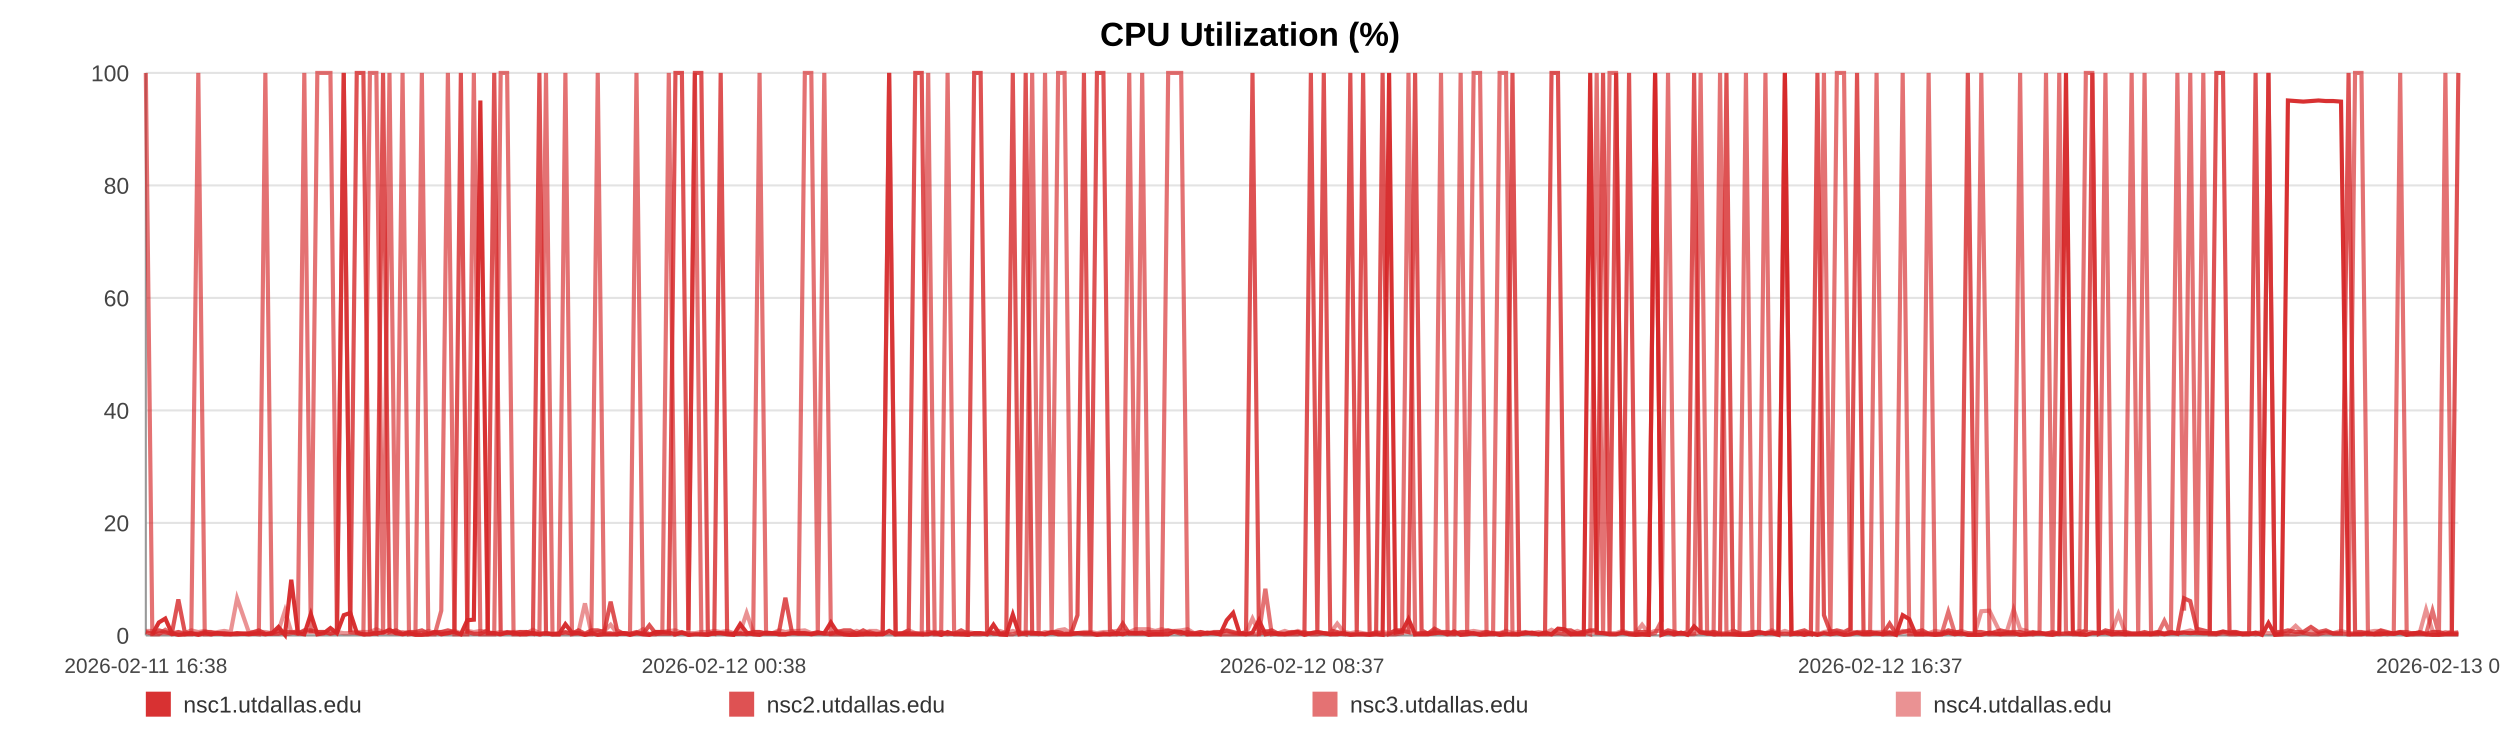
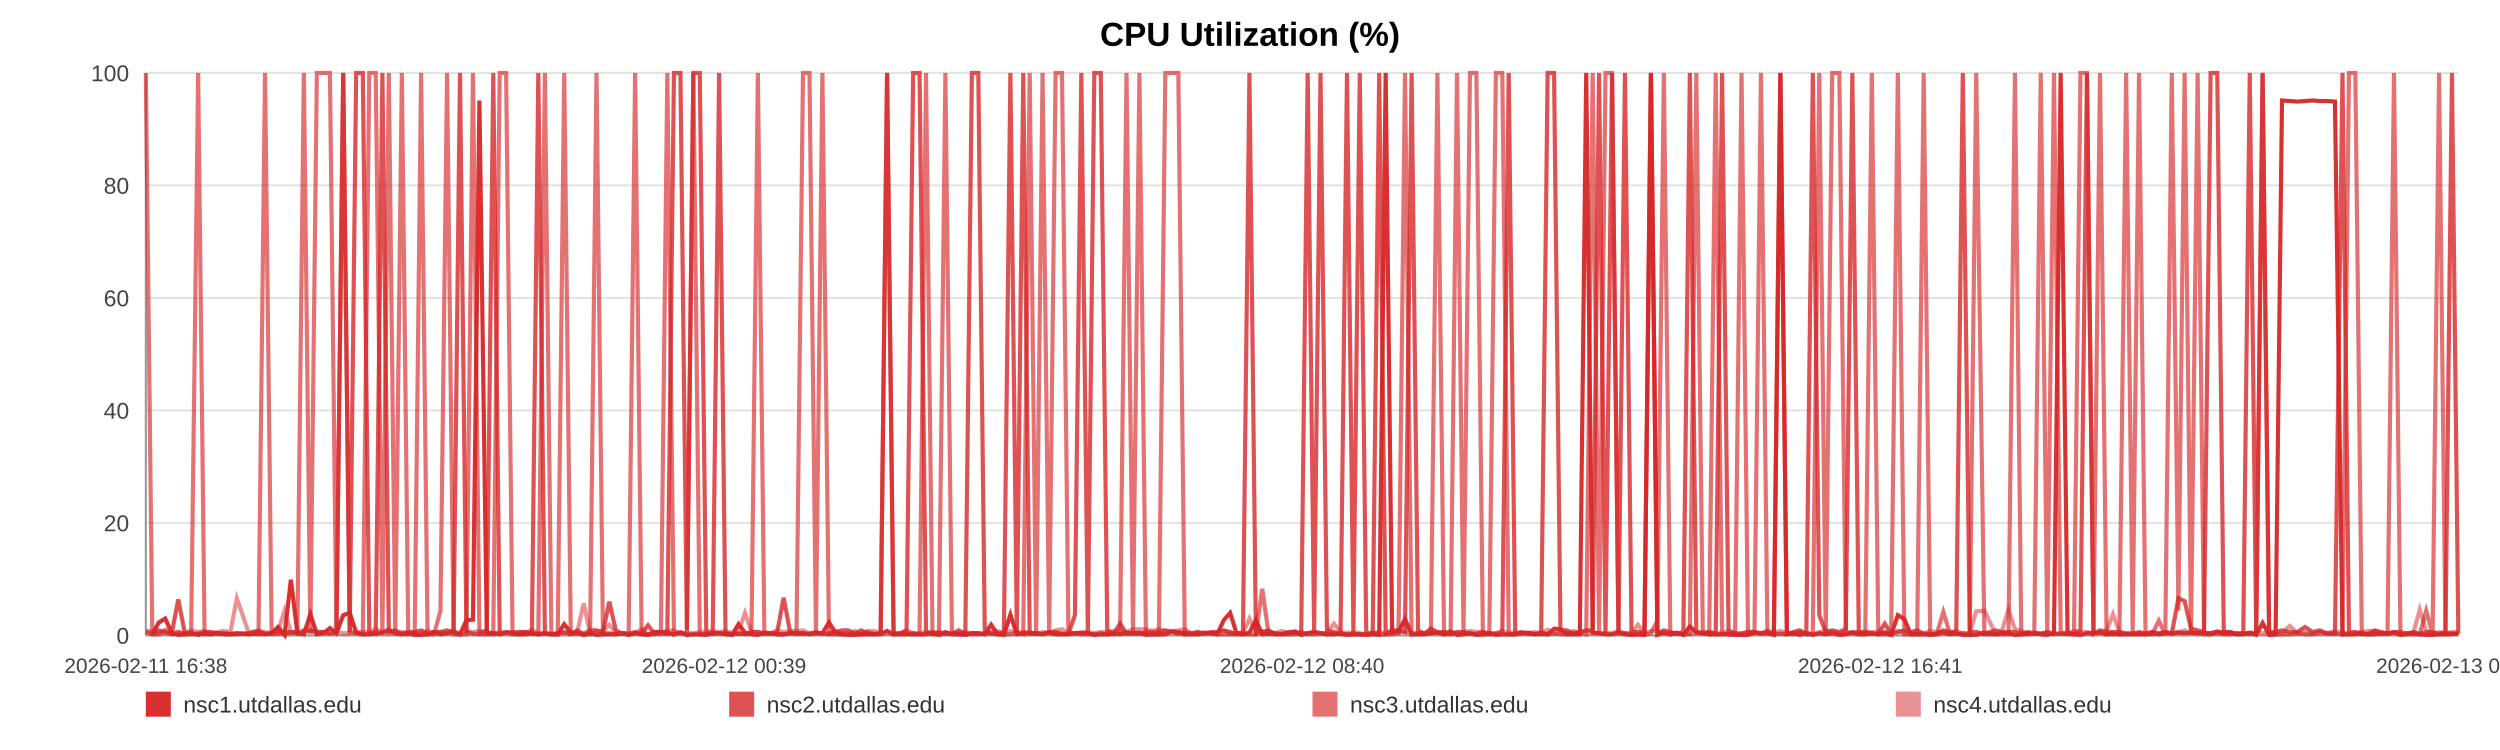
<svg xmlns="http://www.w3.org/2000/svg" width="1200" height="360" viewBox="0 0 1200 360" role="img" aria-label="CPU Utilization (%)">
  <rect width="100%" height="100%" fill="#ffffff" />
  <text x="600.0" y="22" text-anchor="middle" font-size="16" font-family="Arial, Helvetica, sans-serif" font-weight="bold">CPU Utilization (%)</text>
  <line x1="70" y1="35.00" x2="1180" y2="35.00" stroke="#e3e3e3" stroke-width="1" />
  <text x="62" y="39.00" text-anchor="end" font-size="11" fill="#444" font-family="Arial, Helvetica, sans-serif">100</text>
  <line x1="70" y1="89.00" x2="1180" y2="89.00" stroke="#e3e3e3" stroke-width="1" />
  <text x="62" y="93.00" text-anchor="end" font-size="11" fill="#444" font-family="Arial, Helvetica, sans-serif">80</text>
  <line x1="70" y1="143.00" x2="1180" y2="143.00" stroke="#e3e3e3" stroke-width="1" />
  <text x="62" y="147.00" text-anchor="end" font-size="11" fill="#444" font-family="Arial, Helvetica, sans-serif">60</text>
  <line x1="70" y1="197.00" x2="1180" y2="197.00" stroke="#e3e3e3" stroke-width="1" />
  <text x="62" y="201.00" text-anchor="end" font-size="11" fill="#444" font-family="Arial, Helvetica, sans-serif">40</text>
  <line x1="70" y1="251.00" x2="1180" y2="251.00" stroke="#e3e3e3" stroke-width="1" />
  <text x="62" y="255.00" text-anchor="end" font-size="11" fill="#444" font-family="Arial, Helvetica, sans-serif">20</text>
  <line x1="70" y1="305.00" x2="1180" y2="305.00" stroke="#e3e3e3" stroke-width="1" />
  <text x="62" y="309.00" text-anchor="end" font-size="11" fill="#444" font-family="Arial, Helvetica, sans-serif">0</text>
  <line x1="70" y1="35" x2="70" y2="305" stroke="#999" />
  <line x1="70" y1="305" x2="1180" y2="305" stroke="#999" />
  <text x="70.00" y="323" text-anchor="middle" font-size="10" fill="#444" font-family="Arial, Helvetica, sans-serif">2026-02-11 16:38</text>
-   <text x="347.50" y="323" text-anchor="middle" font-size="10" fill="#444" font-family="Arial, Helvetica, sans-serif">2026-02-12 00:38</text>
-   <text x="625.00" y="323" text-anchor="middle" font-size="10" fill="#444" font-family="Arial, Helvetica, sans-serif">2026-02-12 08:37</text>
-   <text x="902.50" y="323" text-anchor="middle" font-size="10" fill="#444" font-family="Arial, Helvetica, sans-serif">2026-02-12 16:37</text>
-   <text x="1180.00" y="323" text-anchor="middle" font-size="10" fill="#444" font-family="Arial, Helvetica, sans-serif">2026-02-13 00:37</text>
-   <polyline fill="none" stroke="#d62728" stroke-opacity="0.95" stroke-width="2" points="73.11,304.46 76.23,298.79 79.34,296.90 82.46,303.92 85.60,304.73 88.68,304.46 91.81,303.92 95.18,304.73 98.27,303.92 101.36,304.46 104.46,303.92 107.62,304.46 110.71,304.46 113.80,303.92 119.40,304.46 124.23,303.92 127.37,304.46 130.56,303.92 133.66,300.95 136.77,304.73 139.81,278.27 142.95,303.92 146.06,304.46 149.19,294.74 152.32,304.46 155.49,303.92 158.61,301.49 161.73,303.92 165.00,295.28 168.14,294.20 171.24,303.65 174.43,304.46 177.55,304.46 180.66,303.92 183.87,303.65 186.95,302.30 190.06,303.92 193.23,304.46 196.31,303.92 199.42,304.73 202.49,304.73 205.60,304.46 208.72,303.38 211.81,304.46 214.99,303.92 218.13,303.38 221.21,304.46 224.31,297.71 227.45,297.44 230.56,48.23 234.12,303.92 237.23,303.92 240.33,304.46 243.42,303.65 246.51,303.65 249.59,304.46 252.69,304.46 255.81,303.92 258.91,304.46 262.08,303.92 265.19,304.46 268.26,304.46 271.39,299.60 274.54,303.65 277.64,303.92 280.77,304.73 283.84,303.92 286.92,304.73 290.02,304.46 293.10,304.46 296.20,304.46 299.32,303.92 302.40,304.73 305.51,303.92 308.63,304.46 311.71,304.73 314.84,303.38 317.92,303.38 321.02,303.65 324.21,304.46 327.31,303.65 330.41,304.73 333.54,304.46 336.64,304.46 339.76,304.73 342.86,303.92 345.93,303.92 349.02,304.46 352.15,304.73 355.28,299.60 358.38,303.65 361.53,304.46 364.59,304.73 367.71,303.65 370.80,303.92 373.91,304.46 376.99,304.46 380.10,303.92 383.19,303.92 386.32,303.92 389.43,304.46 392.54,303.92 395.66,303.92 398.81,298.79 401.94,303.65 405.04,304.46 408.13,304.73 411.24,304.73 414.33,304.46 417.47,304.46 420.58,304.46 423.69,304.46 426.79,302.84 429.91,304.46 433.03,304.46 436.16,304.46 439.33,304.46 442.42,304.46 445.53,304.46 448.64,303.65 451.75,304.73 454.85,303.38 457.98,304.46 461.35,304.46 464.45,304.73 467.60,303.92 470.70,303.92 473.78,304.46 476.87,299.87 479.92,304.46 483.02,304.73 486.14,295.01 489.24,304.46 492.33,303.92 495.44,303.92 498.54,303.92 501.62,304.46 504.79,303.65 507.89,304.46 510.99,304.46 514.08,304.46 517.19,303.92 520.29,303.92 523.41,303.92 526.53,304.73 529.64,304.46 532.76,304.46 535.86,303.92 538.94,304.46 542.03,303.65 545.14,303.92 548.24,303.65 551.36,304.73 554.50,304.46 557.62,304.46 560.72,304.46 563.86,303.11 566.97,303.38 570.06,304.46 573.18,304.46 576.29,304.46 579.45,303.65 582.60,303.92 585.70,304.46 588.82,297.71 591.90,294.20 594.98,303.92 598.09,304.46 601.20,303.65 604.29,297.71 607.37,304.46 610.46,303.92 613.60,304.46 616.71,304.46 619.84,303.92 622.94,303.38 626.12,304.73 629.22,303.92 632.32,303.38 635.42,303.92 638.50,304.46 641.88,304.46 645.06,303.92 648.15,304.73 651.24,304.46 654.30,304.46 657.42,304.73 660.53,304.46 663.65,304.73 666.77,35.00 669.86,303.65 672.96,303.11 676.07,297.17 679.25,304.46 682.35,304.46 685.44,304.46 688.54,303.92 691.68,303.65 694.85,304.46 698.03,303.11 701.11,304.73 704.23,304.46 707.34,303.92 710.43,304.73 713.55,304.46 716.67,303.92 719.82,304.73 722.91,304.46 725.99,304.46 729.14,304.46 732.25,303.92 735.35,303.65 738.46,304.46 741.61,303.65 744.73,304.46 747.82,301.76 750.89,302.03 753.99,304.46 757.11,304.46 760.21,304.46 763.30,35.00 766.41,303.65 769.48,303.92 772.58,304.46 775.72,304.46 778.83,303.65 781.95,304.46 785.10,304.73 788.21,304.46 791.34,304.73 794.44,35.00 797.56,304.73 800.66,303.65 803.78,304.46 806.89,303.65 810.07,304.73 813.18,300.68 816.30,303.65 819.41,303.92 822.51,304.46 825.63,304.46 828.70,304.46 831.81,304.46 834.94,304.73 838.05,304.73 841.16,304.73 844.27,303.65 847.41,303.92 850.51,303.92 853.62,304.73 856.75,35.00 859.89,304.46 862.99,303.92 866.09,304.73 869.22,303.92 872.36,304.73 875.49,303.92 878.59,304.46 881.69,303.92 885.14,304.73 888.27,304.46 891.38,303.65 894.50,304.46 897.64,304.46 900.76,303.92 903.87,304.46 907.00,303.65 910.08,304.73 913.29,295.28 916.44,297.17 919.52,304.46 922.62,304.46 925.74,304.46 928.85,304.73 931.96,304.46 935.19,303.65 938.30,304.46 941.41,303.92 944.56,304.73 947.91,304.73 951.02,304.73 954.93,303.65 960.20,304.46 963.37,303.92 966.55,303.92 969.66,304.73 972.70,304.46 975.80,303.92 978.96,303.65 982.08,304.46 985.21,304.73 988.45,303.92 991.67,35.00 994.96,303.65 998.08,304.46 1001.20,304.73 1004.31,303.92 1007.46,303.92 1010.61,303.65 1013.75,304.46 1016.84,303.92 1019.95,304.46 1023.19,304.46 1026.32,304.46 1029.39,304.46 1032.51,304.46 1035.67,303.92 1038.90,304.46 1042.03,303.92 1045.15,303.92 1048.34,303.65 1051.32,303.92 1054.42,303.65 1057.59,303.92 1060.68,303.92 1063.84,303.92 1067.05,303.11 1070.17,303.92 1073.27,303.92 1076.42,304.46 1079.56,304.46 1082.68,303.65 1085.78,304.73 1088.86,299.06 1092.00,304.73 1095.12,304.46 1098.20,48.23 1101.91,48.50 1105.57,48.77 1109.25,48.50 1112.87,48.23 1116.42,48.50 1120.01,48.50 1123.69,48.77 1127.31,304.46 1130.43,304.46 1133.51,304.46 1136.61,303.92 1139.71,304.46 1142.82,304.46 1145.91,303.92 1149.00,304.19 1152.09,303.65 1155.21,304.73 1158.31,303.92 1161.41,303.92 1164.51,304.46 1167.61,304.73 1170.69,304.73 1173.79,304.46 1176.89,304.46 1180.00,304.46" />
-   <polyline fill="none" stroke="#d62728" stroke-opacity="0.80" stroke-width="2" points="70.00,303.38 73.11,304.19 76.23,302.57 79.34,303.38 82.46,304.19 85.60,287.72 88.68,303.38 91.81,304.19 95.18,304.19 98.27,303.38 101.36,303.38 104.46,304.19 107.62,304.19 110.71,304.19 113.80,304.19 119.40,304.19 124.23,302.57 127.37,304.19 130.56,304.19 133.66,304.19 136.77,303.38 139.81,303.38 142.95,304.19 146.06,302.57 149.19,302.57 152.32,303.38 155.49,303.38 158.61,304.19 161.73,303.38 165.00,35.00 168.14,303.38 171.24,35.00 174.43,35.00 177.55,303.38 180.66,304.19 183.87,35.00 186.95,303.38 190.06,302.57 193.23,304.19 196.31,303.38 199.42,303.38 202.49,302.57 205.60,304.19 208.72,303.38 211.81,303.38 214.99,302.57 218.13,303.38 221.21,35.00 224.31,303.38 227.45,304.19 230.56,304.19 234.12,302.57 237.23,35.00 240.33,304.19 243.42,303.38 246.51,304.19 249.59,303.38 252.69,303.38 255.81,304.19 258.91,35.00 262.08,304.19 265.19,304.19 268.26,304.19 271.39,303.38 274.54,304.19 277.64,302.57 280.77,304.19 283.84,302.57 286.92,302.57 290.02,303.38 293.10,288.80 296.20,302.57 299.32,304.19 302.40,304.19 305.51,303.38 308.63,304.19 311.71,300.14 314.84,304.19 317.92,304.19 321.02,304.19 324.21,35.00 327.31,35.00 330.41,302.57 333.54,35.00 336.64,35.00 339.76,303.38 342.86,304.19 345.93,35.00 349.02,304.19 352.15,304.19 355.28,304.19 358.38,304.19 361.53,303.38 364.59,303.38 367.71,304.19 370.80,304.19 373.91,303.38 376.99,286.91 380.10,303.38 383.19,304.19 386.32,304.19 389.43,304.19 392.54,303.38 395.66,304.19 398.81,304.19 401.94,303.38 405.04,302.57 408.13,302.57 411.24,304.19 414.33,302.57 417.47,304.19 420.58,304.19 423.69,304.19 426.79,35.00 429.91,304.19 433.03,304.19 436.16,302.57 439.33,35.00 442.42,35.00 445.53,303.38 448.64,304.19 451.75,303.38 454.85,304.19 457.98,304.19 461.35,302.57 464.45,304.19 467.60,35.00 470.70,35.00 473.78,302.57 476.87,304.19 479.92,304.19 483.02,303.38 486.14,35.00 489.24,303.38 492.33,35.00 495.44,304.19 498.54,304.19 501.62,304.19 504.79,303.38 507.89,303.38 510.99,304.19 514.08,304.19 517.19,295.28 520.29,35.00 523.41,303.38 526.53,35.00 529.64,35.00 532.76,302.57 535.86,304.19 538.94,299.33 542.03,304.19 545.14,304.19 548.24,304.19 551.36,303.38 554.50,303.38 557.62,303.38 560.72,302.57 563.86,303.38 566.97,304.19 570.06,303.38 573.18,304.19 576.29,303.38 579.45,304.19 582.60,303.38 585.70,303.38 588.82,302.57 591.90,303.38 594.98,304.19 598.09,303.38 601.20,35.00 604.29,304.19 607.37,303.38 610.46,302.57 613.60,304.19 616.71,304.19 619.84,303.38 622.94,303.38 626.12,304.19 629.22,35.00 632.32,303.38 635.42,35.00 638.50,302.57 641.88,303.38 645.06,304.19 648.15,35.00 651.24,303.38 654.30,35.00 657.42,304.19 660.53,304.19 663.65,35.00 666.77,304.19 669.86,302.57 672.96,302.57 676.07,303.38 679.25,35.00 682.35,302.57 685.44,304.19 688.54,301.76 691.68,303.38 694.85,303.38 698.03,304.19 701.11,303.38 704.23,303.38 707.34,304.19 710.43,304.19 713.55,303.38 716.67,304.19 719.82,304.19 722.91,303.38 725.99,35.00 729.14,304.19 732.25,303.38 735.35,304.19 738.46,304.19 741.61,304.19 744.73,35.00 747.82,35.00 750.89,302.57 753.99,302.57 757.11,304.19 760.21,303.38 763.30,302.57 766.41,302.57 769.48,35.00 772.58,304.19 775.72,35.00 778.83,303.38 781.95,35.00 785.10,303.38 788.21,303.38 791.34,303.38 794.44,35.00 797.56,304.19 800.66,302.57 803.78,303.38 806.89,304.19 810.07,303.38 813.18,35.00 816.30,303.38 819.41,304.19 822.51,303.38 825.63,304.19 828.70,35.00 831.81,302.57 834.94,304.19 838.05,304.19 841.16,303.38 844.27,303.38 847.41,304.19 850.51,303.38 853.62,304.19 856.75,304.19 859.89,304.19 862.99,303.38 866.09,302.57 869.22,304.19 872.36,35.00 875.49,295.28 878.59,303.38 881.69,302.57 885.14,303.38 888.27,301.76 891.38,35.00 894.50,304.19 897.64,303.38 900.76,304.19 903.87,304.19 907.00,299.33 910.08,304.19 913.29,303.38 916.44,302.57 919.52,303.38 922.62,302.57 925.74,304.19 928.85,304.19 931.96,304.19 935.19,302.57 938.30,303.38 941.41,303.38 944.56,35.00 947.91,303.38 951.02,303.38 954.93,304.19 960.20,302.57 963.37,303.38 966.55,303.38 969.66,303.38 972.70,304.19 975.80,303.38 978.96,304.19 982.08,304.19 985.21,303.38 988.45,304.19 991.67,304.19 994.96,304.19 998.08,304.19 1001.20,302.57 1004.31,35.00 1007.46,304.19 1010.61,302.57 1013.75,303.38 1016.84,303.38 1019.95,303.38 1023.19,304.19 1026.32,304.19 1029.39,303.38 1032.51,304.19 1035.67,303.38 1038.90,304.19 1042.03,303.38 1045.15,304.19 1048.34,287.18 1051.32,288.53 1054.42,301.76 1057.59,302.57 1060.68,303.38 1063.84,35.00 1067.05,35.00 1070.17,303.38 1073.27,303.38 1076.42,304.19 1079.56,304.19 1082.68,35.00 1085.78,304.19 1088.86,35.00 1092.00,303.38 1095.12,303.38 1098.20,302.57 1101.91,303.38 1105.57,303.38 1109.25,300.95 1112.87,303.38 1116.42,302.57 1120.01,304.19 1123.69,304.19 1127.31,35.00 1130.43,303.38 1133.51,303.38 1136.61,304.19 1139.71,304.19 1142.82,302.57 1145.91,303.38 1149.00,304.19 1152.09,303.38 1155.21,303.38 1158.31,304.19 1161.41,303.38 1164.51,304.19 1167.61,303.38 1170.69,303.38 1173.79,304.19 1176.89,303.38 1180.00,35.00" />
-   <polyline fill="none" stroke="#d62728" stroke-opacity="0.65" stroke-width="2" points="70.00,35.00 73.11,304.46 76.23,304.46 79.34,302.30 82.46,304.46 85.60,303.38 88.68,304.46 91.81,304.46 95.18,35.00 98.27,304.46 101.36,304.46 104.46,303.92 107.62,303.92 110.71,304.46 113.80,304.46 119.40,303.92 124.23,304.46 127.37,35.00 130.56,303.92 133.66,302.84 136.77,304.46 139.81,303.92 142.95,302.84 146.06,35.00 149.19,303.92 152.32,35.00 155.49,35.00 158.61,35.00 161.73,303.92 165.00,35.00 168.14,303.38 171.24,303.92 174.43,304.46 177.55,35.00 180.66,35.00 183.87,304.46 186.95,35.00 190.06,304.46 193.23,35.00 196.31,304.46 199.42,303.92 202.49,35.00 205.60,304.46 208.72,304.46 211.81,293.12 214.99,35.00 218.13,304.46 221.21,304.46 224.31,304.46 227.45,35.00 230.56,304.46 234.12,304.46 237.23,304.46 240.33,35.00 243.42,35.00 246.51,304.46 249.59,304.46 252.69,303.38 255.81,303.92 258.91,304.46 262.08,35.00 265.19,304.46 268.26,304.46 271.39,35.00 274.54,304.46 277.64,303.92 280.77,304.46 283.84,304.46 286.92,35.00 290.02,303.92 293.10,303.92 296.20,304.46 299.32,303.92 302.40,303.92 305.51,35.00 308.63,303.92 311.71,304.46 314.84,304.46 317.92,303.38 321.02,35.00 324.21,304.46 327.31,303.38 330.41,304.46 333.54,35.00 336.64,304.46 339.76,304.46 342.86,303.92 345.93,303.92 349.02,303.92 352.15,304.46 355.28,303.92 358.38,304.46 361.53,303.92 364.59,35.00 367.71,303.92 370.80,303.92 373.91,304.46 376.99,304.46 380.10,303.92 383.19,303.92 386.32,35.00 389.43,35.00 392.54,303.92 395.66,35.00 398.81,304.46 401.94,304.46 405.04,304.46 408.13,304.46 411.24,303.92 414.33,304.46 417.47,303.38 420.58,304.46 423.69,303.92 426.79,35.00 429.91,304.46 433.03,303.92 436.16,303.92 439.33,303.92 442.42,304.46 445.53,35.00 448.64,304.46 451.75,304.46 454.85,35.00 457.98,303.92 461.35,304.46 464.45,303.92 467.60,304.46 470.70,304.46 473.78,303.92 476.87,303.92 479.92,304.46 483.02,304.46 486.14,304.46 489.24,303.38 492.33,304.46 495.44,35.00 498.54,303.92 501.62,35.00 504.79,304.46 507.89,35.00 510.99,35.00 514.08,303.92 517.19,303.92 520.29,304.46 523.41,304.46 526.53,304.46 529.64,303.92 532.76,304.46 535.86,304.46 538.94,303.92 542.03,35.00 545.14,304.46 548.24,35.00 551.36,303.92 554.50,304.46 557.62,304.46 560.72,35.00 563.86,35.00 566.97,35.00 570.06,304.46 573.18,303.92 576.29,304.46 579.45,303.92 582.60,303.92 585.70,304.46 588.82,304.46 591.90,304.46 594.98,304.46 598.09,304.46 601.20,304.46 604.29,304.46 607.37,282.59 610.46,304.46 613.60,303.92 616.71,304.46 619.84,304.46 622.94,304.46 626.12,303.38 629.22,304.46 632.32,304.46 635.42,303.92 638.50,304.46 641.88,303.92 645.06,304.46 648.15,304.46 651.24,304.46 654.30,304.46 657.42,304.46 660.53,303.38 663.65,304.46 666.77,304.46 669.86,304.46 672.96,303.92 676.07,35.00 679.25,304.46 682.35,303.92 685.44,303.92 688.54,303.92 691.68,35.00 694.85,304.46 698.03,304.46 701.11,35.00 704.23,303.92 707.34,35.00 710.43,35.00 713.55,304.46 716.67,304.46 719.82,35.00 722.91,35.00 725.99,304.46 729.14,304.46 732.25,303.92 735.35,303.92 738.46,304.46 741.61,304.46 744.73,304.46 747.82,303.92 750.89,304.46 753.99,304.46 757.11,303.92 760.21,303.38 763.30,304.46 766.41,35.00 769.48,304.46 772.58,35.00 775.72,35.00 778.83,303.92 781.95,303.92 785.10,304.46 788.21,304.46 791.34,304.46 794.44,303.92 797.56,297.98 800.66,35.00 803.78,304.46 806.89,303.92 810.07,304.46 813.18,303.92 816.30,35.00 819.41,303.92 822.51,304.46 825.63,35.00 828.70,303.92 831.81,304.46 834.94,304.46 838.05,35.00 841.16,303.92 844.27,303.92 847.41,35.00 850.51,303.92 853.62,303.92 856.75,35.00 859.89,303.92 862.99,304.46 866.09,303.92 869.22,304.46 872.36,303.92 875.49,35.00 878.59,304.46 881.69,35.00 885.14,35.00 888.27,303.92 891.38,303.38 894.50,303.38 897.64,303.38 900.76,35.00 903.87,304.46 907.00,304.46 910.08,304.46 913.29,35.00 916.44,304.46 919.52,304.46 922.62,304.46 925.74,35.00 928.85,304.46 931.96,304.46 935.19,293.66 938.30,303.92 941.41,304.46 944.56,303.92 947.91,304.46 951.02,35.00 954.93,304.46 960.20,304.46 963.37,304.46 966.55,304.46 969.66,35.00 972.70,304.46 975.80,304.46 978.96,303.92 982.08,35.00 985.21,304.46 988.45,35.00 991.67,303.38 994.96,304.46 998.08,304.46 1001.20,35.00 1004.31,35.00 1007.46,304.46 1010.61,35.00 1013.75,304.46 1016.84,304.46 1019.95,304.46 1023.19,35.00 1026.32,303.92 1029.39,35.00 1032.51,304.46 1035.67,304.46 1038.90,297.98 1042.03,304.46 1045.15,35.00 1048.34,293.12 1051.32,35.00 1054.42,303.92 1057.59,35.00 1060.68,304.46 1063.84,304.46 1067.05,303.92 1070.17,304.46 1073.27,304.46 1076.42,303.92 1079.56,303.92 1082.68,304.46 1085.78,303.92 1088.86,35.00 1092.00,304.46 1095.12,304.46 1098.20,304.46 1101.91,304.46 1105.57,303.92 1109.25,304.46 1112.87,304.46 1116.42,303.38 1120.01,303.92 1123.69,303.92 1127.31,304.46 1130.43,35.00 1133.51,35.00 1136.61,304.46 1139.71,304.46 1142.82,303.92 1145.91,304.46 1149.00,303.92 1152.09,35.00 1155.21,304.46 1158.31,304.46 1161.41,304.46 1164.51,304.46 1167.61,293.12 1170.69,304.46 1173.79,35.00 1176.89,303.92 1180.00,303.92" />
-   <polyline fill="none" stroke="#d62728" stroke-opacity="0.50" stroke-width="2" points="70.00,302.84 73.11,302.84 76.23,303.92 79.34,303.92 82.46,303.92 85.60,303.38 88.68,303.92 91.81,302.57 95.18,303.38 98.27,302.84 101.36,303.92 104.46,303.38 107.62,302.84 110.71,303.38 113.80,287.18 119.40,303.38 124.23,303.38 127.37,303.38 130.56,303.92 133.66,302.84 136.77,293.12 139.81,303.38 142.95,303.38 146.06,303.38 149.19,303.38 152.32,303.38 155.49,303.38 158.61,303.92 161.73,303.38 165.00,303.92 168.14,303.92 171.24,303.38 174.43,303.38 177.55,303.38 180.66,302.03 183.87,303.38 186.95,303.92 190.06,303.92 193.23,303.38 196.31,303.92 199.42,303.92 202.49,303.92 205.60,302.84 208.72,303.92 211.81,303.38 214.99,303.92 218.13,302.84 221.21,303.92 224.31,302.84 227.45,303.38 230.56,302.84 234.12,303.38 237.23,303.92 240.33,303.38 243.42,303.92 246.51,303.38 249.59,303.38 252.69,303.92 255.81,302.30 258.91,303.92 262.08,303.92 265.19,304.46 268.26,303.92 271.39,303.92 274.54,303.92 277.64,303.38 280.77,289.61 283.84,303.92 286.92,303.38 290.02,302.84 293.10,299.87 296.20,303.92 299.32,303.92 302.40,304.46 305.51,303.92 308.63,302.03 311.71,304.46 314.84,303.38 317.92,303.38 321.02,302.84 324.21,302.57 327.31,303.92 330.41,303.92 333.54,303.92 336.64,303.38 339.76,303.38 342.86,302.84 345.93,303.38 349.02,302.84 352.15,303.92 355.28,303.38 358.38,294.20 361.53,303.38 364.59,303.38 367.71,303.92 370.80,303.92 373.91,302.57 376.99,303.38 380.10,302.84 383.19,302.84 386.32,302.57 389.43,303.92 392.54,303.92 395.66,303.92 398.81,303.92 401.94,302.84 405.04,303.92 408.13,303.92 411.24,302.84 414.33,303.92 417.47,302.84 420.58,302.84 423.69,303.92 426.79,303.92 429.91,303.92 433.03,303.92 436.16,302.57 439.33,303.92 442.42,303.92 445.53,303.38 448.64,303.38 451.75,303.92 454.85,304.46 457.98,303.92 461.35,303.92 464.45,303.38 467.60,303.92 470.70,303.92 473.78,304.46 476.87,303.38 479.92,302.84 483.02,303.92 486.14,302.84 489.24,303.92 492.33,303.38 495.44,303.38 498.54,304.46 501.62,303.38 504.79,303.92 507.89,302.57 510.99,302.03 514.08,303.92 517.19,303.92 520.29,303.38 523.41,303.38 526.53,303.92 529.64,303.38 532.76,303.38 535.86,302.84 538.94,302.57 542.03,303.38 545.14,302.03 548.24,302.03 551.36,302.03 554.50,302.84 557.62,302.03 560.72,302.84 563.86,302.84 566.97,302.57 570.06,302.03 573.18,303.92 576.29,303.38 579.45,303.92 582.60,303.92 585.70,303.38 588.82,302.84 591.90,303.92 594.98,303.92 598.09,303.92 601.20,296.90 604.29,303.38 607.37,302.84 610.46,303.92 613.60,303.92 616.71,302.84 619.84,303.92 622.94,302.84 626.12,303.92 629.22,303.92 632.32,303.38 635.42,303.92 638.50,303.92 641.88,299.33 645.06,303.38 648.15,303.92 651.24,303.38 654.30,303.92 657.42,304.46 660.53,303.92 663.65,303.38 666.77,303.92 669.86,302.84 672.96,303.38 676.07,303.38 679.25,303.92 682.35,303.92 685.44,303.92 688.54,302.84 691.68,303.92 694.85,303.38 698.03,303.92 701.11,303.92 704.23,303.38 707.34,302.84 710.43,303.38 713.55,303.38 716.67,303.92 719.82,303.92 722.91,302.84 725.99,303.92 729.14,303.38 732.25,303.92 735.35,303.92 738.46,303.38 741.61,303.92 744.73,302.30 747.82,303.92 750.89,303.38 753.99,303.92 757.11,302.84 760.21,303.92 763.30,302.84 766.41,303.92 769.48,303.92 772.58,303.92 775.72,303.92 778.83,302.84 781.95,303.92 785.10,303.92 788.21,299.87 791.34,303.92 794.44,302.84 797.56,302.84 800.66,303.92 803.78,303.92 806.89,303.92 810.07,304.46 813.18,304.46 816.30,303.38 819.41,303.38 822.51,303.38 825.63,303.92 828.70,303.92 831.81,302.84 834.94,303.92 838.05,303.92 841.16,303.38 844.27,303.38 847.41,303.92 850.51,302.57 853.62,303.92 856.75,302.84 859.89,303.92 862.99,303.92 866.09,303.38 869.22,303.92 872.36,304.46 875.49,303.38 878.59,302.84 881.69,303.38 885.14,303.92 888.27,303.38 891.38,303.92 894.50,303.92 897.64,303.38 900.76,303.38 903.87,303.38 907.00,303.38 910.08,303.92 913.29,302.84 916.44,303.92 919.52,303.92 922.62,303.92 925.74,303.92 928.85,302.84 931.96,303.38 935.19,303.38 938.30,303.92 941.41,302.84 944.56,303.92 947.91,303.92 951.02,293.39 954.93,293.12 960.20,303.92 963.37,302.84 966.55,292.58 969.66,302.03 972.70,302.84 975.80,304.46 978.96,303.92 982.08,303.92 985.21,303.92 988.45,304.46 991.67,303.92 994.96,303.92 998.08,302.84 1001.20,303.38 1004.31,303.38 1007.46,303.92 1010.61,303.38 1013.75,302.84 1016.84,294.74 1019.95,303.38 1023.19,303.92 1026.32,303.92 1029.39,303.92 1032.51,303.92 1035.67,303.38 1038.90,303.92 1042.03,303.38 1045.15,303.92 1048.34,303.38 1051.32,302.57 1054.42,303.92 1057.59,303.92 1060.68,303.92 1063.84,304.46 1067.05,303.38 1070.17,303.38 1073.27,303.38 1076.42,304.46 1079.56,303.92 1082.68,303.92 1085.78,303.38 1088.86,303.92 1092.00,303.92 1095.12,303.92 1098.20,303.92 1101.91,300.41 1105.57,303.92 1109.25,303.38 1112.87,303.92 1116.42,303.92 1120.01,303.92 1123.69,302.84 1127.31,303.92 1130.43,303.92 1133.51,303.92 1136.61,303.38 1139.71,302.84 1142.82,302.84 1145.91,303.92 1149.00,303.92 1152.09,303.38 1155.21,304.46 1158.31,304.46 1161.41,303.92 1164.51,292.58 1167.61,302.84 1170.69,304.46 1173.79,303.38 1176.89,303.92 1180.00,303.38" />
+   <text x="347.50" y="323" text-anchor="middle" font-size="10" fill="#444" font-family="Arial, Helvetica, sans-serif">2026-02-12 00:39</text>
+   <text x="625.00" y="323" text-anchor="middle" font-size="10" fill="#444" font-family="Arial, Helvetica, sans-serif">2026-02-12 08:40</text>
+   <text x="902.50" y="323" text-anchor="middle" font-size="10" fill="#444" font-family="Arial, Helvetica, sans-serif">2026-02-12 16:41</text>
+   <text x="1180.00" y="323" text-anchor="middle" font-size="10" fill="#444" font-family="Arial, Helvetica, sans-serif">2026-02-13 00:43</text>
+   <polyline fill="none" stroke="#d62728" stroke-opacity="0.95" stroke-width="2" points="73.10,304.46 76.22,298.79 79.31,296.90 82.42,303.92 85.56,304.73 88.63,304.46 91.75,303.92 95.11,304.73 98.19,303.92 101.28,304.46 104.36,303.92 107.51,304.46 110.60,304.46 113.68,303.92 119.27,304.46 124.08,303.92 127.21,304.46 130.39,303.92 133.49,300.95 136.58,304.73 139.62,278.27 142.75,303.92 145.85,304.46 148.97,294.74 152.09,304.46 155.25,303.92 158.37,301.49 161.48,303.92 164.74,295.28 167.87,294.20 170.96,303.65 174.15,304.46 177.25,304.46 180.35,303.92 183.55,303.65 186.63,302.30 189.73,303.92 192.89,304.46 195.96,303.92 199.06,304.73 202.13,304.73 205.22,304.46 208.34,303.38 211.42,304.46 214.59,303.92 217.72,303.38 220.79,304.46 223.88,297.71 227.02,297.44 230.12,48.23 233.67,303.92 236.77,303.92 239.86,304.46 242.94,303.65 246.02,303.65 249.10,304.46 252.18,304.46 255.30,303.92 258.39,304.46 261.55,303.92 264.65,304.46 267.71,304.46 270.83,299.60 273.98,303.65 277.07,303.92 280.18,304.73 283.25,303.92 286.32,304.73 289.41,304.46 292.48,304.46 295.58,304.46 298.68,303.92 301.76,304.73 304.86,303.92 307.97,304.46 311.04,304.73 314.16,303.38 317.24,303.38 320.32,303.65 323.50,304.46 326.60,303.65 329.69,304.73 332.81,304.46 335.90,304.46 339.01,304.73 342.11,303.92 345.17,303.92 348.25,304.46 351.37,304.73 354.49,299.60 357.59,303.65 360.72,304.46 363.78,304.73 366.89,303.65 369.97,303.92 373.07,304.46 376.14,304.46 379.25,303.92 382.32,303.92 385.44,303.92 388.55,304.46 391.65,303.92 394.76,303.92 397.90,298.79 401.02,303.65 404.12,304.46 407.20,304.73 410.29,304.73 413.38,304.46 416.51,304.46 419.62,304.46 422.71,304.46 425.80,302.84 428.92,304.46 432.03,304.46 435.15,304.46 438.31,304.46 441.39,304.46 444.49,304.46 447.60,303.65 450.69,304.73 453.79,303.38 456.91,304.46 460.27,304.46 463.36,304.73 466.50,303.92 469.59,303.92 472.67,304.46 475.74,299.87 478.79,304.46 481.88,304.73 484.99,295.01 488.08,304.46 491.17,303.92 494.26,303.92 497.35,303.92 500.43,304.46 503.59,303.65 506.68,304.46 509.77,304.46 512.85,304.46 515.96,303.92 519.04,303.92 522.16,303.92 525.27,304.73 528.37,304.46 531.48,304.46 534.57,303.92 537.65,304.46 540.73,303.65 543.83,303.92 546.92,303.65 550.03,304.73 553.17,304.46 556.27,304.46 559.36,304.46 562.50,303.11 565.60,303.38 568.68,304.46 571.79,304.46 574.89,304.46 578.04,303.65 581.19,303.92 584.27,304.46 587.38,297.71 590.46,294.20 593.53,303.92 596.63,304.46 599.73,303.65 602.82,297.71 605.88,304.46 608.97,303.92 612.10,304.46 615.20,304.46 618.32,303.92 621.41,303.38 624.58,304.73 627.68,303.92 630.77,303.38 633.85,303.92 636.93,304.46 640.30,304.46 643.47,303.92 646.55,304.73 649.63,304.46 652.69,304.46 655.80,304.73 658.90,304.46 662.01,304.73 665.12,35.00 668.21,303.65 671.29,303.11 674.40,297.17 677.57,304.46 680.66,304.46 683.74,304.46 686.83,303.92 689.96,303.65 693.13,304.46 696.30,303.11 699.37,304.73 702.48,304.46 705.58,303.92 708.66,304.73 711.78,304.46 714.88,303.92 718.02,304.73 721.11,304.46 724.18,304.46 727.32,304.46 730.42,303.92 733.51,303.65 736.62,304.46 739.76,303.65 742.86,304.46 745.95,301.76 749.01,302.03 752.10,304.46 755.21,304.46 758.31,304.46 761.39,35.00 764.48,303.65 767.55,303.92 770.64,304.46 773.77,304.46 776.87,303.65 779.98,304.46 783.13,304.73 786.23,304.46 789.35,304.73 792.44,35.00 795.55,304.73 798.65,303.65 801.75,304.46 804.85,303.65 808.02,304.73 811.13,300.68 814.24,303.65 817.34,303.92 820.43,304.46 823.54,304.46 826.61,304.46 829.70,304.46 832.83,304.73 835.93,304.73 839.03,304.73 842.14,303.65 845.26,303.92 848.35,303.92 851.46,304.73 854.58,35.00 857.71,304.46 860.80,303.92 863.89,304.73 867.02,303.92 870.15,304.73 873.26,303.92 876.36,304.46 879.45,303.92 882.89,304.73 886.01,304.46 889.12,303.65 892.22,304.46 895.35,304.46 898.47,303.92 901.57,304.46 904.68,303.65 907.76,304.73 910.96,295.28 914.10,297.17 917.18,304.46 920.27,304.46 923.37,304.46 926.48,304.73 929.58,304.46 932.80,303.65 935.90,304.46 939.00,303.92 942.14,304.73 945.48,304.73 948.59,304.73 952.49,303.65 957.74,304.46 960.91,303.92 964.08,303.92 967.17,304.73 970.21,304.46 973.29,303.92 976.45,303.65 979.56,304.46 982.68,304.73 985.91,303.92 989.12,35.00 992.41,303.65 995.52,304.46 998.62,304.73 1001.73,303.92 1004.87,303.92 1008.01,303.65 1011.15,304.46 1014.23,303.92 1017.32,304.46 1020.55,304.46 1023.68,304.46 1026.74,304.46 1029.85,304.46 1033.01,303.92 1036.23,304.46 1039.35,303.92 1042.45,303.92 1045.64,303.65 1048.61,303.92 1051.70,303.65 1054.86,303.92 1057.94,303.92 1061.09,303.92 1064.29,303.11 1067.41,303.92 1070.50,303.92 1073.64,304.46 1076.78,304.46 1079.88,303.65 1082.97,304.73 1086.05,299.06 1089.17,304.73 1092.29,304.46 1095.36,48.23 1099.06,48.50 1102.71,48.77 1106.38,48.50 1109.99,48.23 1113.53,48.50 1117.11,48.50 1120.78,48.77 1124.39,304.46 1127.50,304.46 1130.57,304.46 1133.66,303.92 1136.76,304.46 1139.86,304.46 1142.94,303.92 1146.02,304.19 1149.11,303.65 1152.21,304.73 1155.30,303.92 1158.40,303.92 1161.48,304.46 1164.58,304.73 1167.65,304.73 1170.75,304.46 1173.83,304.46 1176.93,304.46 1180.00,303.92" />
+   <polyline fill="none" stroke="#d62728" stroke-opacity="0.80" stroke-width="2" points="70.00,303.38 73.10,304.19 76.22,302.57 79.31,303.38 82.42,304.19 85.56,287.72 88.63,303.38 91.75,304.19 95.11,304.19 98.19,303.38 101.28,303.38 104.36,304.19 107.51,304.19 110.60,304.19 113.68,304.19 119.27,304.19 124.08,302.57 127.21,304.19 130.39,304.19 133.49,304.19 136.58,303.38 139.62,303.38 142.75,304.19 145.85,302.57 148.97,302.57 152.09,303.38 155.25,303.38 158.37,304.19 161.48,303.38 164.74,35.00 167.87,303.38 170.96,35.00 174.15,35.00 177.25,303.38 180.35,304.19 183.55,35.00 186.63,303.38 189.73,302.57 192.89,304.19 195.96,303.38 199.06,303.38 202.13,302.57 205.22,304.19 208.34,303.38 211.42,303.38 214.59,302.57 217.72,303.38 220.79,35.00 223.88,303.38 227.02,304.19 230.12,304.19 233.67,302.57 236.77,35.00 239.86,304.19 242.94,303.38 246.02,304.19 249.10,303.38 252.18,303.38 255.30,304.19 258.39,35.00 261.55,304.19 264.65,304.19 267.71,304.19 270.83,303.38 273.98,304.19 277.07,302.57 280.18,304.19 283.25,302.57 286.32,302.57 289.41,303.38 292.48,288.80 295.58,302.57 298.68,304.19 301.76,304.19 304.86,303.38 307.97,304.19 311.04,300.14 314.16,304.19 317.24,304.19 320.32,304.19 323.50,35.00 326.60,35.00 329.69,302.57 332.81,35.00 335.90,35.00 339.01,303.38 342.11,304.19 345.17,35.00 348.25,304.19 351.37,304.19 354.49,304.19 357.59,304.19 360.72,303.38 363.78,303.38 366.89,304.19 369.97,304.19 373.07,303.38 376.14,286.91 379.25,303.38 382.32,304.19 385.44,304.19 388.55,304.19 391.65,303.38 394.76,304.19 397.90,304.19 401.02,303.38 404.12,302.57 407.20,302.57 410.29,304.19 413.38,302.57 416.51,304.19 419.62,304.19 422.71,304.19 425.80,35.00 428.92,304.19 432.03,304.19 435.15,302.57 438.31,35.00 441.39,35.00 444.49,303.38 447.60,304.19 450.69,303.38 453.79,304.19 456.91,304.19 460.27,302.57 463.36,304.19 466.50,35.00 469.59,35.00 472.67,302.57 475.74,304.19 478.79,304.19 481.88,303.38 484.99,35.00 488.08,303.38 491.17,35.00 494.26,304.19 497.35,304.19 500.43,304.19 503.59,303.38 506.68,303.38 509.77,304.19 512.85,304.19 515.96,295.28 519.04,35.00 522.16,303.38 525.27,35.00 528.37,35.00 531.48,302.57 534.57,304.19 537.65,299.33 540.73,304.19 543.83,304.19 546.92,304.19 550.03,303.38 553.17,303.38 556.27,303.38 559.36,302.57 562.50,303.38 565.60,304.19 568.68,303.38 571.79,304.19 574.89,303.38 578.04,304.19 581.19,303.38 584.27,303.38 587.38,302.57 590.46,303.38 593.53,304.19 596.63,303.38 599.73,35.00 602.82,304.19 605.88,303.38 608.97,302.57 612.10,304.19 615.20,304.19 618.32,303.38 621.41,303.38 624.58,304.19 627.68,35.00 630.77,303.38 633.85,35.00 636.93,302.57 640.30,303.38 643.47,304.19 646.55,35.00 649.63,303.38 652.69,35.00 655.80,304.19 658.90,304.19 662.01,35.00 665.12,304.19 668.21,302.57 671.29,302.57 674.40,303.38 677.57,35.00 680.66,302.57 683.74,304.19 686.83,301.76 689.96,303.38 693.13,303.38 696.30,304.19 699.37,303.38 702.48,303.38 705.58,304.19 708.66,304.19 711.78,303.38 714.88,304.19 718.02,304.19 721.11,303.38 724.18,35.00 727.32,304.19 730.42,303.38 733.51,304.19 736.62,304.19 739.76,304.19 742.86,35.00 745.95,35.00 749.01,302.57 752.10,302.57 755.21,304.19 758.31,303.38 761.39,302.57 764.48,302.57 767.55,35.00 770.64,304.19 773.77,35.00 776.87,303.38 779.98,35.00 783.13,303.38 786.23,303.38 789.35,303.38 792.44,35.00 795.55,304.19 798.65,302.57 801.75,303.38 804.85,304.19 808.02,303.38 811.13,35.00 814.24,303.38 817.34,304.19 820.43,303.38 823.54,304.19 826.61,35.00 829.70,302.57 832.83,304.19 835.93,304.19 839.03,303.38 842.14,303.38 845.26,304.19 848.35,303.38 851.46,304.19 854.58,304.19 857.71,304.19 860.80,303.38 863.89,302.57 867.02,304.19 870.15,35.00 873.26,295.28 876.36,303.38 879.45,302.57 882.89,303.38 886.01,301.76 889.12,35.00 892.22,304.19 895.35,303.38 898.47,304.19 901.57,304.19 904.68,299.33 907.76,304.19 910.96,303.38 914.10,302.57 917.18,303.38 920.27,302.57 923.37,304.19 926.48,304.19 929.58,304.19 932.80,302.57 935.90,303.38 939.00,303.38 942.14,35.00 945.48,303.38 948.59,303.38 952.49,304.19 957.74,302.57 960.91,303.38 964.08,303.38 967.17,303.38 970.21,304.19 973.29,303.38 976.45,304.19 979.56,304.19 982.68,303.38 985.91,304.19 989.12,304.19 992.41,304.19 995.52,304.19 998.62,302.57 1001.73,35.00 1004.87,304.19 1008.01,302.57 1011.15,303.38 1014.23,303.38 1017.32,303.38 1020.55,304.19 1023.68,304.19 1026.74,303.38 1029.85,304.19 1033.01,303.38 1036.23,304.19 1039.35,303.38 1042.45,304.19 1045.64,287.18 1048.61,288.53 1051.70,301.76 1054.86,302.57 1057.94,303.38 1061.09,35.00 1064.29,35.00 1067.41,303.38 1070.50,303.38 1073.64,304.19 1076.78,304.19 1079.88,35.00 1082.97,304.19 1086.05,35.00 1089.17,303.38 1092.29,303.38 1095.36,302.57 1099.06,303.38 1102.71,303.38 1106.38,300.95 1109.99,303.38 1113.53,302.57 1117.11,304.19 1120.78,304.19 1124.39,35.00 1127.50,303.38 1130.57,303.38 1133.66,304.19 1136.76,304.19 1139.86,302.57 1142.94,303.38 1146.02,304.19 1149.11,303.38 1152.21,303.38 1155.30,304.19 1158.40,303.38 1161.48,304.19 1164.58,303.38 1167.65,303.38 1170.75,304.19 1173.83,303.38 1176.93,35.00 1180.00,304.19" />
+   <polyline fill="none" stroke="#d62728" stroke-opacity="0.65" stroke-width="2" points="70.00,35.00 73.10,304.46 76.22,304.46 79.31,302.30 82.42,304.46 85.56,303.38 88.63,304.46 91.75,304.46 95.11,35.00 98.19,304.46 101.28,304.46 104.36,303.92 107.51,303.92 110.60,304.46 113.68,304.46 119.27,303.92 124.08,304.46 127.21,35.00 130.39,303.92 133.49,302.84 136.58,304.46 139.62,303.92 142.75,302.84 145.85,35.00 148.97,303.92 152.09,35.00 155.25,35.00 158.37,35.00 161.48,303.92 164.74,35.00 167.87,303.38 170.96,303.92 174.15,304.46 177.25,35.00 180.35,35.00 183.55,304.46 186.63,35.00 189.73,304.46 192.89,35.00 195.96,304.46 199.06,303.92 202.13,35.00 205.22,304.46 208.34,304.46 211.42,293.12 214.59,35.00 217.72,304.46 220.79,304.46 223.88,304.46 227.02,35.00 230.12,304.46 233.67,304.46 236.77,304.46 239.86,35.00 242.94,35.00 246.02,304.46 249.10,304.46 252.18,303.38 255.30,303.92 258.39,304.46 261.55,35.00 264.65,304.46 267.71,304.46 270.83,35.00 273.98,304.46 277.07,303.92 280.18,304.46 283.25,304.46 286.32,35.00 289.41,303.92 292.48,303.92 295.58,304.46 298.68,303.92 301.76,303.92 304.86,35.00 307.97,303.92 311.04,304.46 314.16,304.46 317.24,303.38 320.32,35.00 323.50,304.46 326.60,303.38 329.69,304.46 332.81,35.00 335.90,304.46 339.01,304.46 342.11,303.92 345.17,303.92 348.25,303.92 351.37,304.46 354.49,303.92 357.59,304.46 360.72,303.92 363.78,35.00 366.89,303.92 369.97,303.92 373.07,304.46 376.14,304.46 379.25,303.92 382.32,303.92 385.44,35.00 388.55,35.00 391.65,303.92 394.76,35.00 397.90,304.46 401.02,304.46 404.12,304.46 407.20,304.46 410.29,303.92 413.38,304.46 416.51,303.38 419.62,304.46 422.71,303.92 425.80,35.00 428.92,304.46 432.03,303.92 435.15,303.92 438.31,303.92 441.39,304.46 444.49,35.00 447.60,304.46 450.69,304.46 453.79,35.00 456.91,303.92 460.27,304.46 463.36,303.92 466.50,304.46 469.59,304.46 472.67,303.92 475.74,303.92 478.79,304.46 481.88,304.46 484.99,304.46 488.08,303.38 491.17,304.46 494.26,35.00 497.35,303.92 500.43,35.00 503.59,304.46 506.68,35.00 509.77,35.00 512.85,303.92 515.96,303.92 519.04,304.46 522.16,304.46 525.27,304.46 528.37,303.92 531.48,304.46 534.57,304.46 537.65,303.92 540.73,35.00 543.83,304.46 546.92,35.00 550.03,303.92 553.17,304.46 556.27,304.46 559.36,35.00 562.50,35.00 565.60,35.00 568.68,304.46 571.79,303.92 574.89,304.46 578.04,303.92 581.19,303.92 584.27,304.46 587.38,304.46 590.46,304.46 593.53,304.46 596.63,304.46 599.73,304.46 602.82,304.46 605.88,282.59 608.97,304.46 612.10,303.92 615.20,304.46 618.32,304.46 621.41,304.46 624.58,303.38 627.68,304.46 630.77,304.46 633.85,303.92 636.93,304.46 640.30,303.92 643.47,304.46 646.55,304.46 649.63,304.46 652.69,304.46 655.80,304.46 658.90,303.38 662.01,304.46 665.12,304.46 668.21,304.46 671.29,303.92 674.40,35.00 677.57,304.46 680.66,303.92 683.74,303.92 686.83,303.92 689.96,35.00 693.13,304.46 696.30,304.46 699.37,35.00 702.48,303.92 705.58,35.00 708.66,35.00 711.78,304.46 714.88,304.46 718.02,35.00 721.11,35.00 724.18,304.46 727.32,304.46 730.42,303.92 733.51,303.92 736.62,304.46 739.76,304.46 742.86,304.46 745.95,303.92 749.01,304.46 752.10,304.46 755.21,303.92 758.31,303.38 761.39,304.46 764.48,35.00 767.55,304.46 770.64,35.00 773.77,35.00 776.87,303.92 779.98,303.92 783.13,304.46 786.23,304.46 789.35,304.46 792.44,303.92 795.55,297.98 798.65,35.00 801.75,304.46 804.85,303.92 808.02,304.46 811.13,303.92 814.24,35.00 817.34,303.92 820.43,304.46 823.54,35.00 826.61,303.92 829.70,304.46 832.83,304.46 835.93,35.00 839.03,303.92 842.14,303.92 845.26,35.00 848.35,303.92 851.46,303.92 854.58,35.00 857.71,303.92 860.80,304.46 863.89,303.92 867.02,304.46 870.15,303.92 873.26,35.00 876.36,304.46 879.45,35.00 882.89,35.00 886.01,303.92 889.12,303.38 892.22,303.38 895.35,303.38 898.47,35.00 901.57,304.46 904.68,304.46 907.76,304.46 910.96,35.00 914.10,304.46 917.18,304.46 920.27,304.46 923.37,35.00 926.48,304.46 929.58,304.46 932.80,293.66 935.90,303.92 939.00,304.46 942.14,303.92 945.48,304.46 948.59,35.00 952.49,304.46 957.74,304.46 960.91,304.46 964.08,304.46 967.17,35.00 970.21,304.46 973.29,304.46 976.45,303.92 979.56,35.00 982.68,304.46 985.91,35.00 989.12,303.38 992.41,304.46 995.52,304.46 998.62,35.00 1001.73,35.00 1004.87,304.46 1008.01,35.00 1011.15,304.46 1014.23,304.46 1017.32,304.46 1020.55,35.00 1023.68,303.92 1026.74,35.00 1029.85,304.46 1033.01,304.46 1036.23,297.98 1039.35,304.46 1042.45,35.00 1045.64,293.12 1048.61,35.00 1051.70,303.92 1054.86,35.00 1057.94,304.46 1061.09,304.46 1064.29,303.92 1067.41,304.46 1070.50,304.46 1073.64,303.92 1076.78,303.92 1079.88,304.46 1082.97,303.92 1086.05,35.00 1089.17,304.46 1092.29,304.46 1095.36,304.46 1099.06,304.46 1102.71,303.92 1106.38,304.46 1109.99,304.46 1113.53,303.38 1117.11,303.92 1120.78,303.92 1124.39,304.46 1127.50,35.00 1130.57,35.00 1133.66,304.46 1136.76,304.46 1139.86,303.92 1142.94,304.46 1146.02,303.92 1149.11,35.00 1152.21,304.46 1155.30,304.46 1158.40,304.46 1161.48,304.46 1164.58,293.12 1167.65,304.46 1170.75,35.00 1173.83,303.92 1176.93,303.92 1180.00,304.46" />
+   <polyline fill="none" stroke="#d62728" stroke-opacity="0.50" stroke-width="2" points="70.00,302.84 73.10,302.84 76.22,303.92 79.31,303.92 82.42,303.92 85.56,303.38 88.63,303.92 91.75,302.57 95.11,303.38 98.19,302.84 101.28,303.92 104.36,303.38 107.51,302.84 110.60,303.38 113.68,287.18 119.27,303.38 124.08,303.38 127.21,303.38 130.39,303.92 133.49,302.84 136.58,293.12 139.62,303.38 142.75,303.38 145.85,303.38 148.97,303.38 152.09,303.38 155.25,303.38 158.37,303.92 161.48,303.38 164.74,303.92 167.87,303.92 170.96,303.38 174.15,303.38 177.25,303.38 180.35,302.03 183.55,303.38 186.63,303.92 189.73,303.92 192.89,303.38 195.96,303.92 199.06,303.92 202.13,303.92 205.22,302.84 208.34,303.92 211.42,303.38 214.59,303.92 217.72,302.84 220.79,303.92 223.88,302.84 227.02,303.38 230.12,302.84 233.67,303.38 236.77,303.92 239.86,303.38 242.94,303.92 246.02,303.38 249.10,303.38 252.18,303.92 255.30,302.30 258.39,303.92 261.55,303.92 264.65,304.46 267.71,303.92 270.83,303.92 273.98,303.92 277.07,303.38 280.18,289.61 283.25,303.92 286.32,303.38 289.41,302.84 292.48,299.87 295.58,303.92 298.68,303.92 301.76,304.46 304.86,303.92 307.97,302.03 311.04,304.46 314.16,303.38 317.24,303.38 320.32,302.84 323.50,302.57 326.60,303.92 329.69,303.92 332.81,303.92 335.90,303.38 339.01,303.38 342.11,302.84 345.17,303.38 348.25,302.84 351.37,303.92 354.49,303.38 357.59,294.20 360.72,303.38 363.78,303.38 366.89,303.92 369.97,303.92 373.07,302.57 376.14,303.38 379.25,302.84 382.32,302.84 385.44,302.57 388.55,303.92 391.65,303.92 394.76,303.92 397.90,303.92 401.02,302.84 404.12,303.92 407.20,303.92 410.29,302.84 413.38,303.92 416.51,302.84 419.62,302.84 422.71,303.92 425.80,303.92 428.92,303.92 432.03,303.92 435.15,302.57 438.31,303.92 441.39,303.92 444.49,303.38 447.60,303.38 450.69,303.92 453.79,304.46 456.91,303.92 460.27,303.92 463.36,303.38 466.50,303.92 469.59,303.92 472.67,304.46 475.74,303.38 478.79,302.84 481.88,303.92 484.99,302.84 488.08,303.92 491.17,303.38 494.26,303.38 497.35,304.46 500.43,303.38 503.59,303.92 506.68,302.57 509.77,302.03 512.85,303.92 515.96,303.92 519.04,303.38 522.16,303.38 525.27,303.92 528.37,303.38 531.48,303.38 534.57,302.84 537.65,302.57 540.73,303.38 543.83,302.03 546.92,302.03 550.03,302.03 553.17,302.84 556.27,302.03 559.36,302.84 562.50,302.84 565.60,302.57 568.68,302.03 571.79,303.92 574.89,303.38 578.04,303.92 581.19,303.92 584.27,303.38 587.38,302.84 590.46,303.92 593.53,303.92 596.63,303.92 599.73,296.90 602.82,303.38 605.88,302.84 608.97,303.92 612.10,303.92 615.20,302.84 618.32,303.92 621.41,302.84 624.58,303.92 627.68,303.92 630.77,303.38 633.85,303.92 636.93,303.92 640.30,299.33 643.47,303.38 646.55,303.92 649.63,303.38 652.69,303.92 655.80,304.46 658.90,303.92 662.01,303.38 665.12,303.92 668.21,302.84 671.29,303.38 674.40,303.38 677.57,303.92 680.66,303.92 683.74,303.92 686.83,302.84 689.96,303.92 693.13,303.38 696.30,303.92 699.37,303.92 702.48,303.38 705.58,302.84 708.66,303.38 711.78,303.38 714.88,303.92 718.02,303.92 721.11,302.84 724.18,303.92 727.32,303.38 730.42,303.92 733.51,303.92 736.62,303.38 739.76,303.92 742.86,302.30 745.95,303.92 749.01,303.38 752.10,303.92 755.21,302.84 758.31,303.92 761.39,302.84 764.48,303.92 767.55,303.92 770.64,303.92 773.77,303.92 776.87,302.84 779.98,303.92 783.13,303.92 786.23,299.87 789.35,303.92 792.44,302.84 795.55,302.84 798.65,303.92 801.75,303.92 804.85,303.92 808.02,304.46 811.13,304.46 814.24,303.38 817.34,303.38 820.43,303.38 823.54,303.92 826.61,303.92 829.70,302.84 832.83,303.92 835.93,303.92 839.03,303.38 842.14,303.38 845.26,303.92 848.35,302.57 851.46,303.92 854.58,302.84 857.71,303.92 860.80,303.92 863.89,303.38 867.02,303.92 870.15,304.46 873.26,303.38 876.36,302.84 879.45,303.38 882.89,303.92 886.01,303.38 889.12,303.92 892.22,303.92 895.35,303.38 898.47,303.38 901.57,303.38 904.68,303.38 907.76,303.92 910.96,302.84 914.10,303.92 917.18,303.92 920.27,303.92 923.37,303.92 926.48,302.84 929.58,303.38 932.80,303.38 935.90,303.92 939.00,302.84 942.14,303.92 945.48,303.92 948.59,293.39 952.49,293.12 957.74,303.92 960.91,302.84 964.08,292.58 967.17,302.03 970.21,302.84 973.29,304.46 976.45,303.92 979.56,303.92 982.68,303.92 985.91,304.46 989.12,303.92 992.41,303.92 995.52,302.84 998.62,303.38 1001.73,303.38 1004.87,303.92 1008.01,303.38 1011.15,302.84 1014.23,294.74 1017.32,303.38 1020.55,303.92 1023.68,303.92 1026.74,303.92 1029.85,303.92 1033.01,303.38 1036.23,303.92 1039.35,303.38 1042.45,303.92 1045.64,303.38 1048.61,302.57 1051.70,303.92 1054.86,303.92 1057.94,303.92 1061.09,304.46 1064.29,303.38 1067.41,303.38 1070.50,303.38 1073.64,304.46 1076.78,303.92 1079.88,303.92 1082.97,303.38 1086.05,303.92 1089.17,303.92 1092.29,303.92 1095.36,303.92 1099.06,300.41 1102.71,303.92 1106.38,303.38 1109.99,303.92 1113.53,303.92 1117.11,303.92 1120.78,302.84 1124.39,303.92 1127.50,303.92 1130.57,303.92 1133.66,303.38 1136.76,302.84 1139.86,302.84 1142.94,303.92 1146.02,303.92 1149.11,303.38 1152.21,304.46 1155.30,304.46 1158.40,303.92 1161.48,292.58 1164.58,302.84 1167.65,304.46 1170.75,303.38 1173.83,303.92 1176.93,303.38 1180.00,303.38" />
  <rect x="70" y="332" width="12" height="12" fill="#d62728" fill-opacity="0.95" />
  <text x="88" y="342" font-size="11" fill="#333" font-family="Arial, Helvetica, sans-serif">nsc1.utdallas.edu</text>
  <rect x="350" y="332" width="12" height="12" fill="#d62728" fill-opacity="0.80" />
  <text x="368" y="342" font-size="11" fill="#333" font-family="Arial, Helvetica, sans-serif">nsc2.utdallas.edu</text>
  <rect x="630" y="332" width="12" height="12" fill="#d62728" fill-opacity="0.65" />
  <text x="648" y="342" font-size="11" fill="#333" font-family="Arial, Helvetica, sans-serif">nsc3.utdallas.edu</text>
  <rect x="910" y="332" width="12" height="12" fill="#d62728" fill-opacity="0.50" />
  <text x="928" y="342" font-size="11" fill="#333" font-family="Arial, Helvetica, sans-serif">nsc4.utdallas.edu</text>
</svg>
